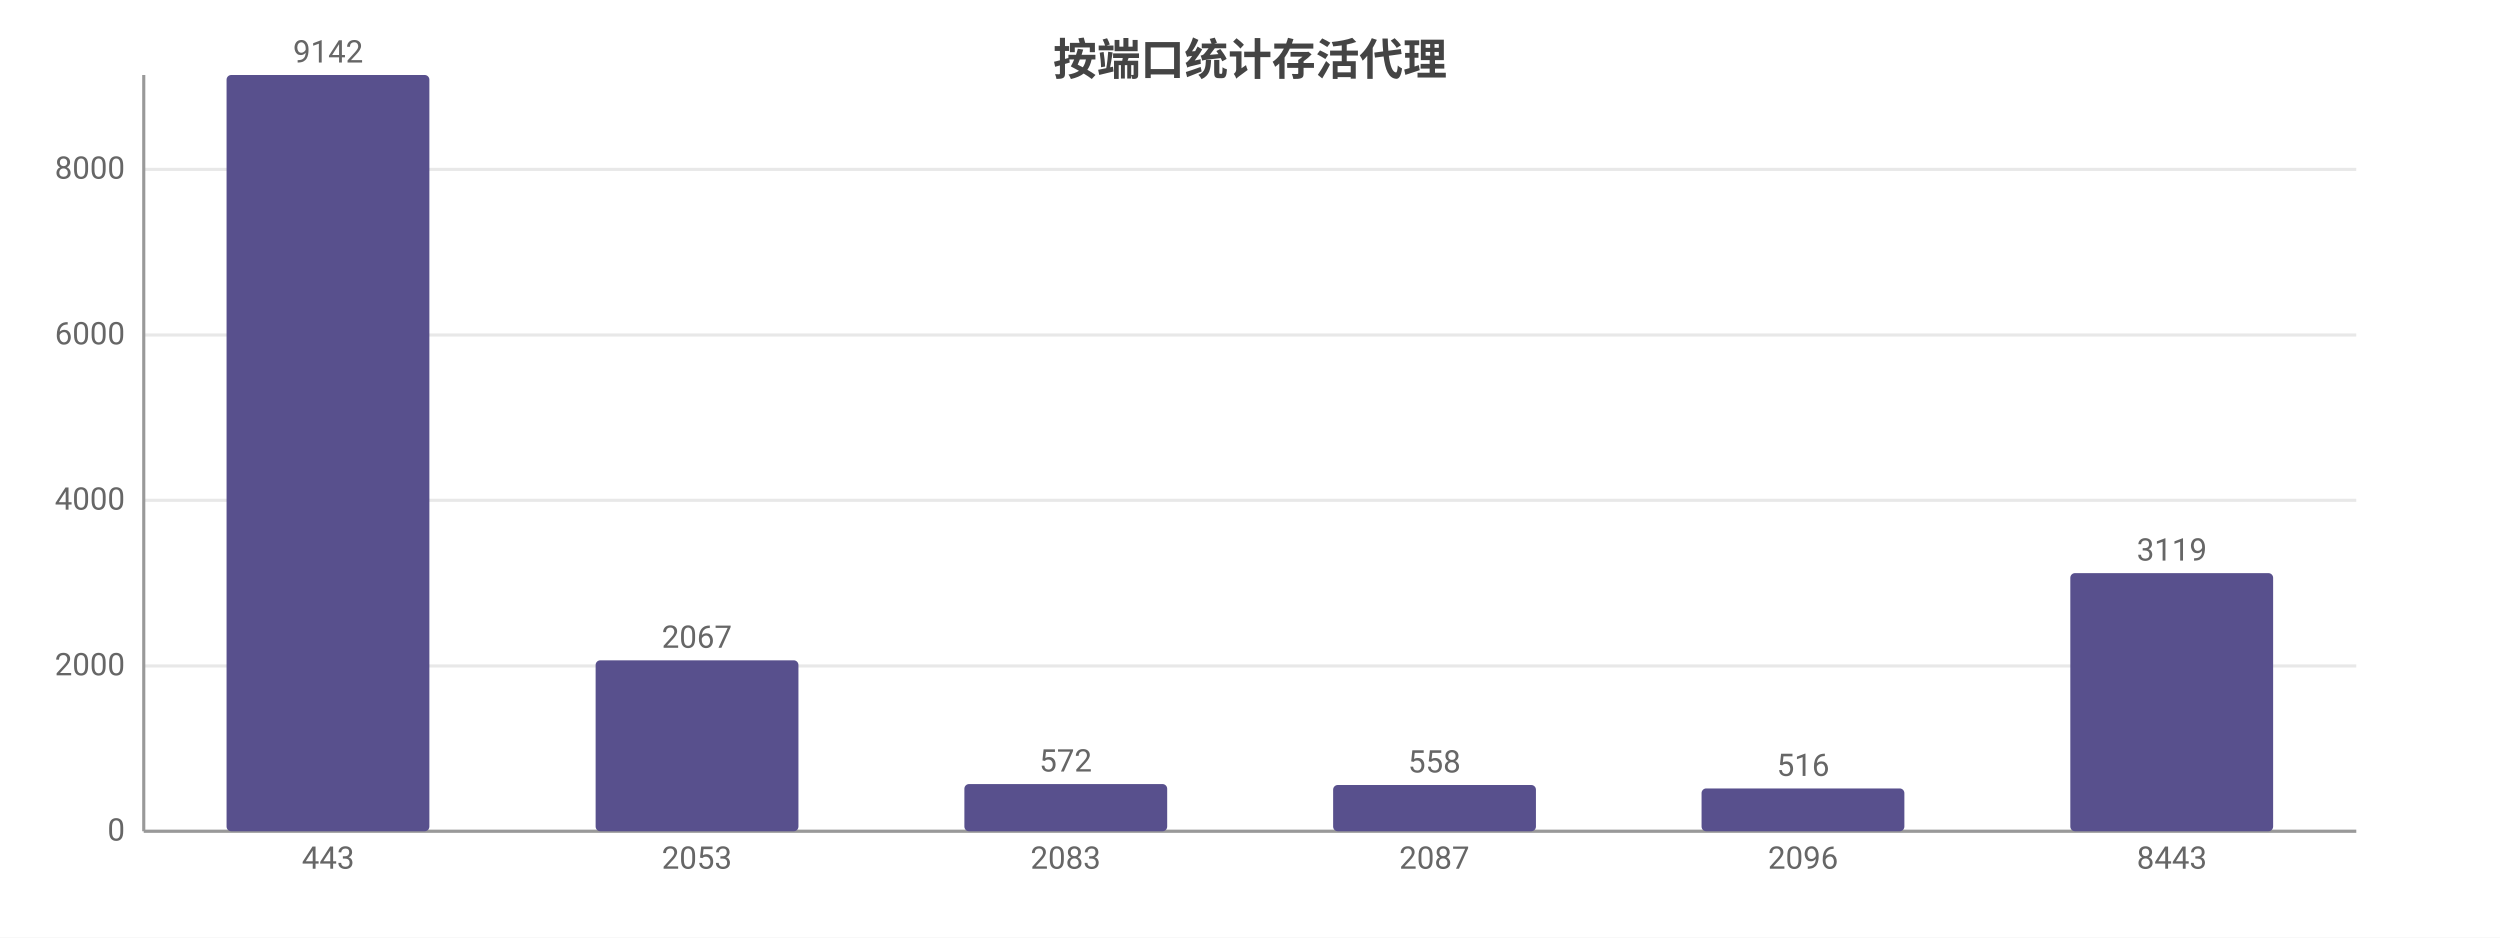
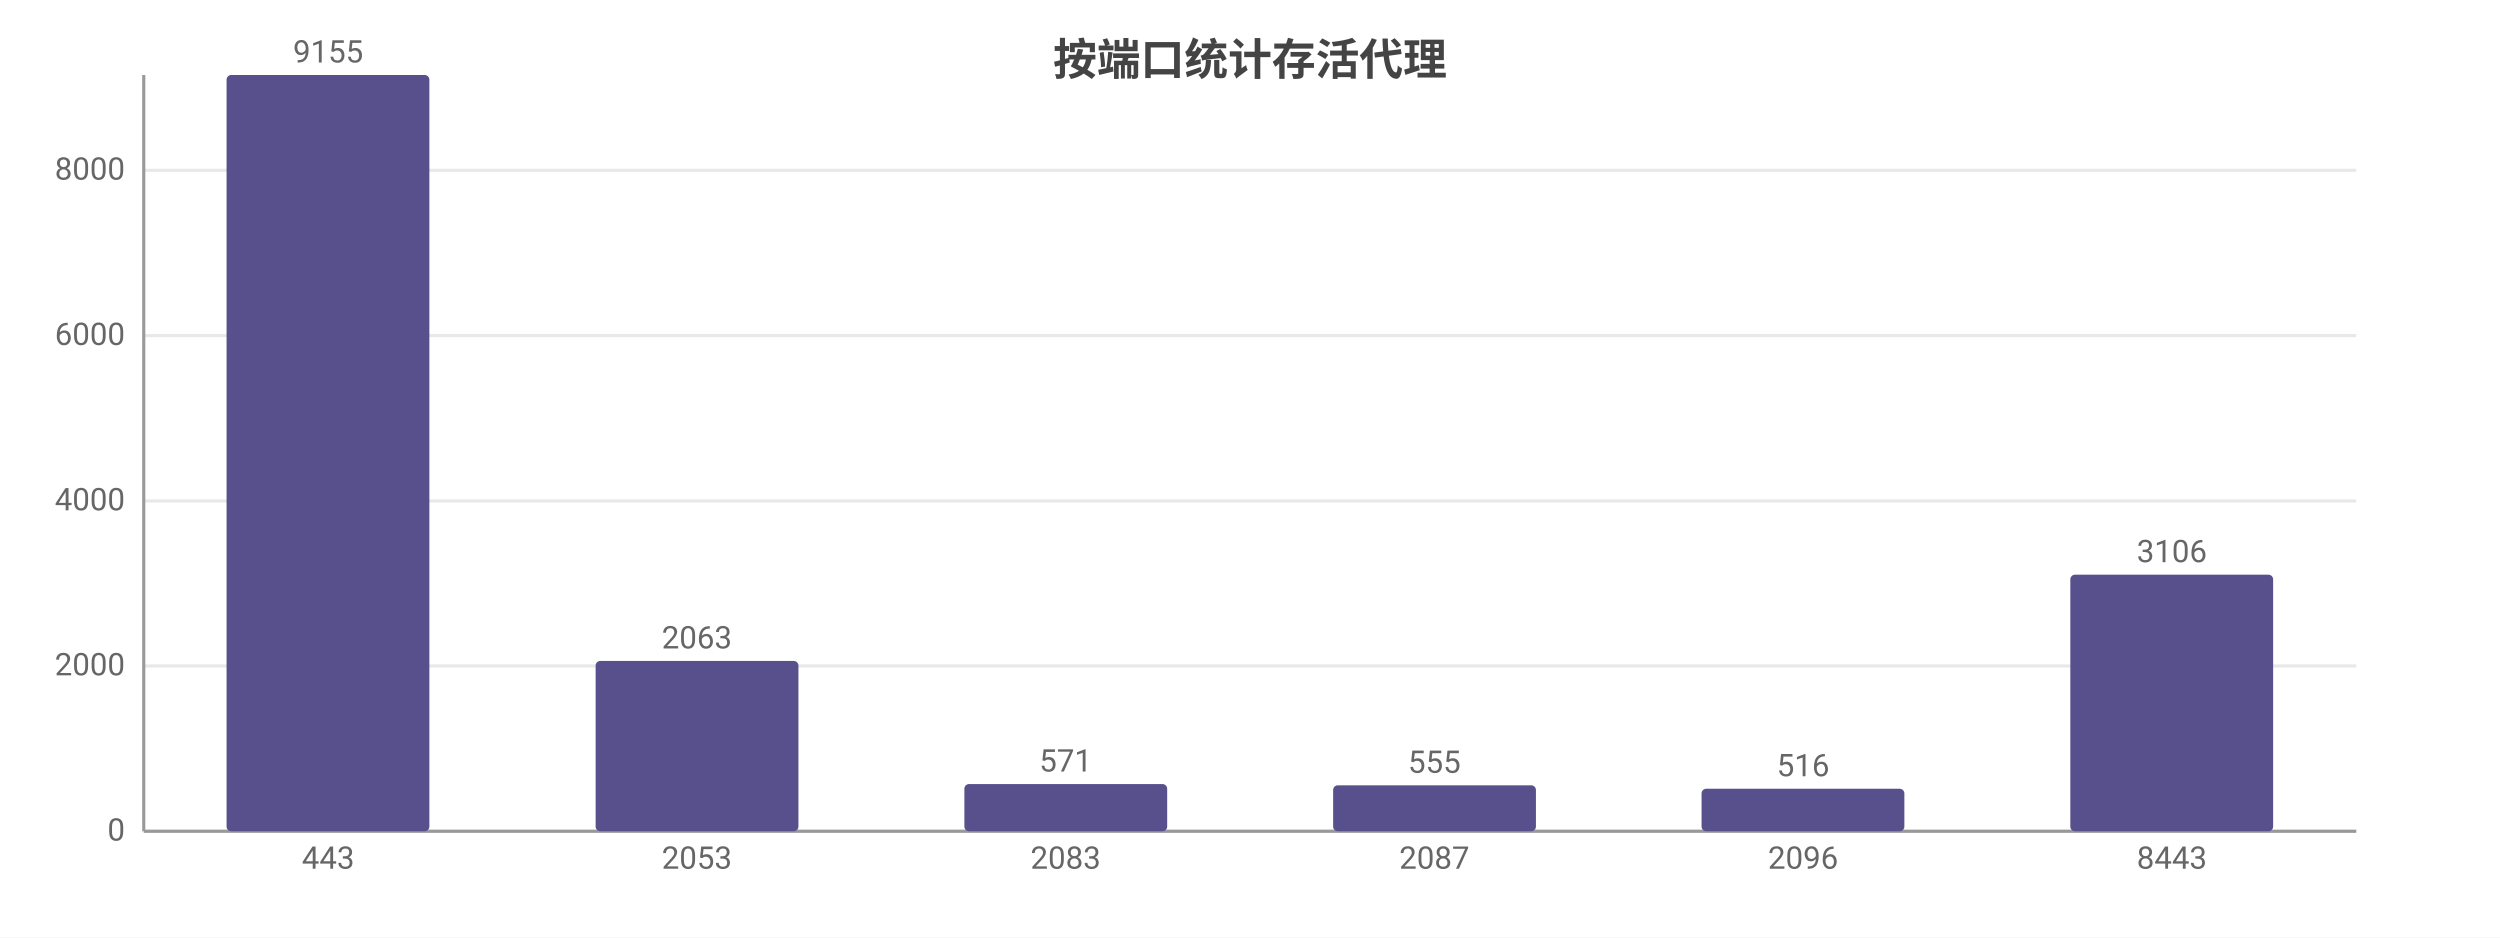
<svg xmlns="http://www.w3.org/2000/svg" width="800" height="300" viewBox="0 0 800 300">
  <rect width="800" height="300" fill="#ffffff" />
  <style>text{font-family:system-ui,-apple-system,'Segoe UI',Roboto,'PingFang SC','Microsoft YaHei','Noto Sans CJK SC',sans-serif}.g{stroke:#e8e8e8;stroke-width:1}.a{stroke:#999;stroke-width:1}.t{font-size:10px;fill:#666}.m{font-size:10px;text-anchor:middle;fill:#666}.e{font-size:10px;text-anchor:end;fill:#666}.l{font-size:11px;fill:#333}.tt{font-size:14px;font-weight:600;text-anchor:middle;fill:#444}.em{font-size:13px;text-anchor:middle;fill:#999}</style>
  <text class="tt" x="400.0" y="24">按端口统计存活代理</text>
  <line class="g" x1="46" y1="266" x2="754" y2="266" />
  <text class="e" x="40" y="269">0</text>
  <line class="g" x1="46" y1="213.1" x2="754" y2="213.1" />
  <text class="e" x="40" y="216.1">2000</text>
-   <line class="g" x1="46" y1="160.1" x2="754" y2="160.1" />
-   <text class="e" x="40" y="163.1">4000</text>
-   <line class="g" x1="46" y1="107.2" x2="754" y2="107.2" />
-   <text class="e" x="40" y="110.2">6000</text>
-   <line class="g" x1="46" y1="54.2" x2="754" y2="54.2" />
-   <text class="e" x="40" y="57.2">8000</text>
+   <line class="g" x1="46" y1="160.3" x2="754" y2="160.3" />
+   <text class="e" x="40" y="163.3">4000</text>
+   <line class="g" x1="46" y1="107.4" x2="754" y2="107.4" />
+   <text class="e" x="40" y="110.4">6000</text>
+   <line class="g" x1="46" y1="54.5" x2="754" y2="54.5" />
+   <text class="e" x="40" y="57.5">8000</text>
  <line class="a" x1="46" y1="24" x2="46" y2="266" />
  <line class="a" x1="46" y1="266" x2="754" y2="266" />
  <rect x="72.5" y="24" width="64.9" height="242" fill="#58508d" rx="1.5" />
-   <text class="m" x="105" y="20">9142</text>
+   <text class="m" x="105" y="20">9155</text>
  <text class="m" x="105" y="278">443</text>
-   <rect x="190.6" y="211.3" width="64.9" height="54.7" fill="#58508d" rx="1.5" />
-   <text class="m" x="223" y="207.3">2067</text>
+   <rect x="190.6" y="211.5" width="64.9" height="54.5" fill="#58508d" rx="1.5" />
+   <text class="m" x="223" y="207.5">2063</text>
  <text class="m" x="223" y="278">2053</text>
  <rect x="308.6" y="250.9" width="64.9" height="15.1" fill="#58508d" rx="1.5" />
-   <text class="m" x="341" y="246.9">572</text>
+   <text class="m" x="341" y="246.9">571</text>
  <text class="m" x="341" y="278">2083</text>
-   <rect x="426.6" y="251.2" width="64.9" height="14.8" fill="#58508d" rx="1.5" />
-   <text class="m" x="459" y="247.2">558</text>
+   <rect x="426.6" y="251.3" width="64.9" height="14.7" fill="#58508d" rx="1.5" />
+   <text class="m" x="459" y="247.3">555</text>
  <text class="m" x="459" y="278">2087</text>
-   <rect x="544.5" y="252.3" width="64.9" height="13.7" fill="#58508d" rx="1.5" />
-   <text class="m" x="577" y="248.3">516</text>
+   <rect x="544.5" y="252.4" width="64.9" height="13.6" fill="#58508d" rx="1.5" />
+   <text class="m" x="577" y="248.4">516</text>
  <text class="m" x="577" y="278">2096</text>
-   <rect x="662.5" y="183.4" width="64.9" height="82.6" fill="#58508d" rx="1.5" />
-   <text class="m" x="695" y="179.4">3119</text>
+   <rect x="662.5" y="183.9" width="64.9" height="82.1" fill="#58508d" rx="1.5" />
+   <text class="m" x="695" y="179.9">3106</text>
  <text class="m" x="695" y="278">8443</text>
</svg>
